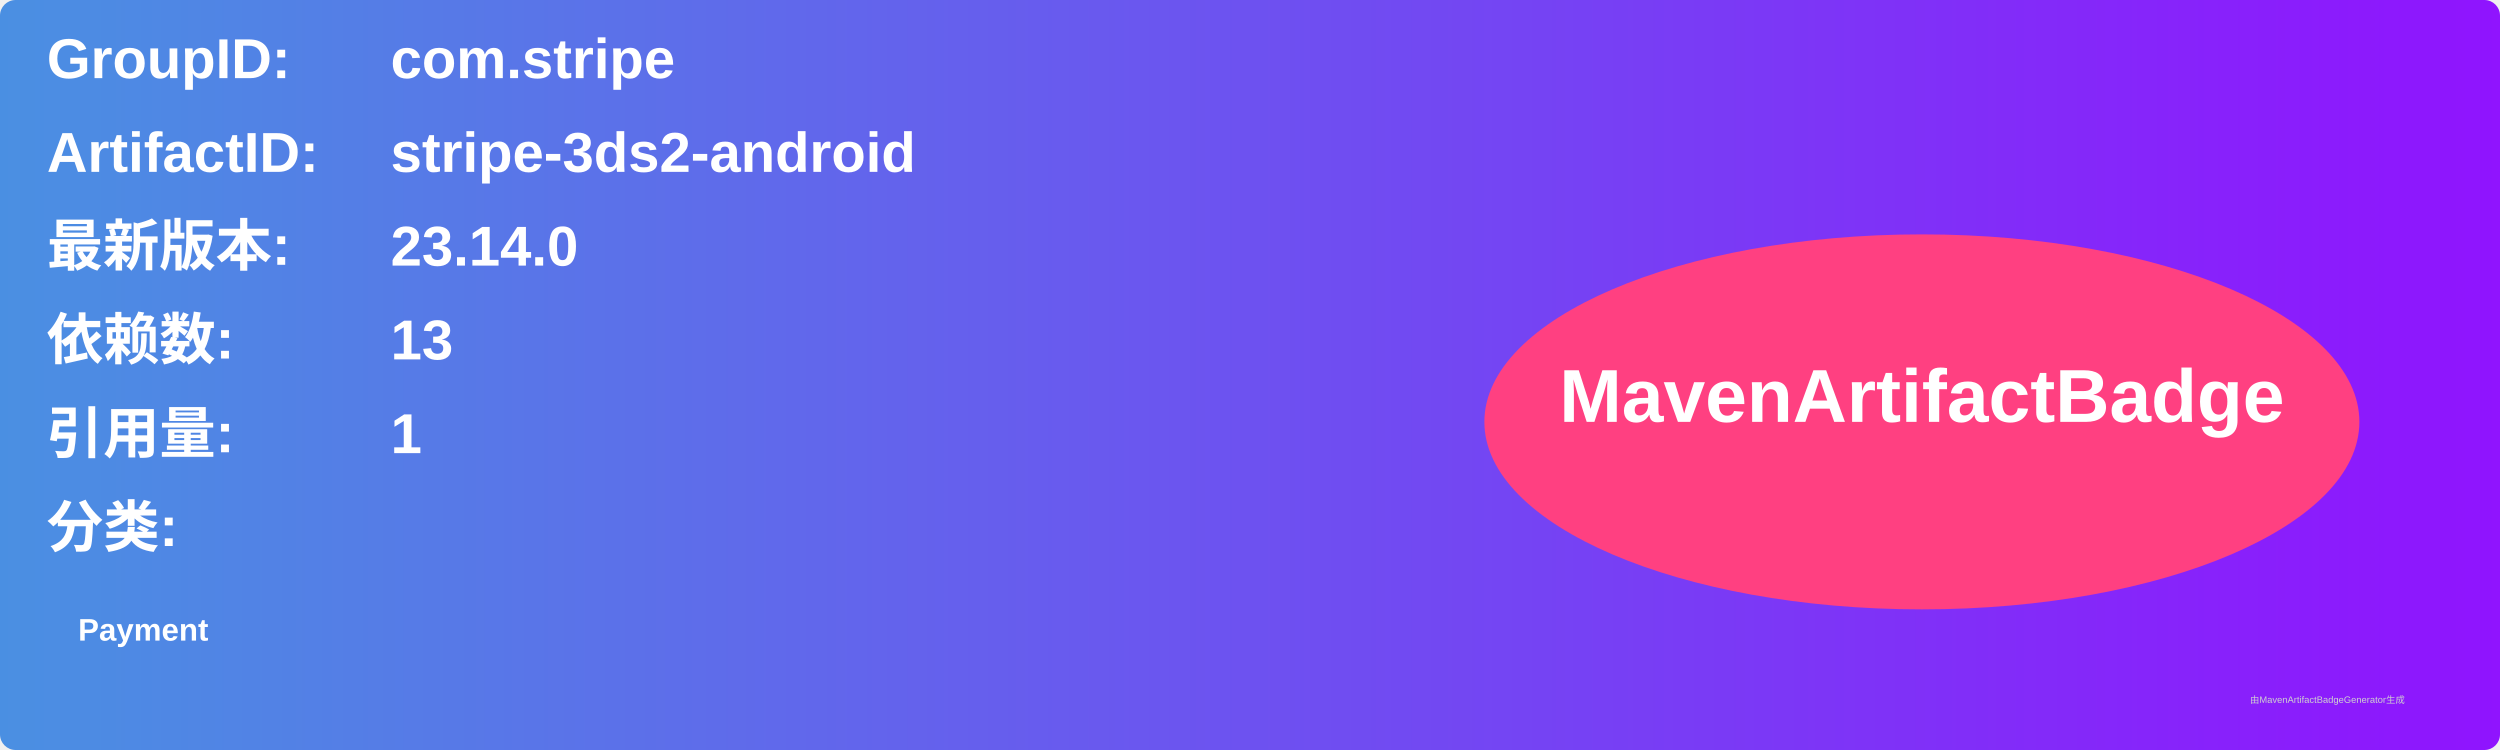
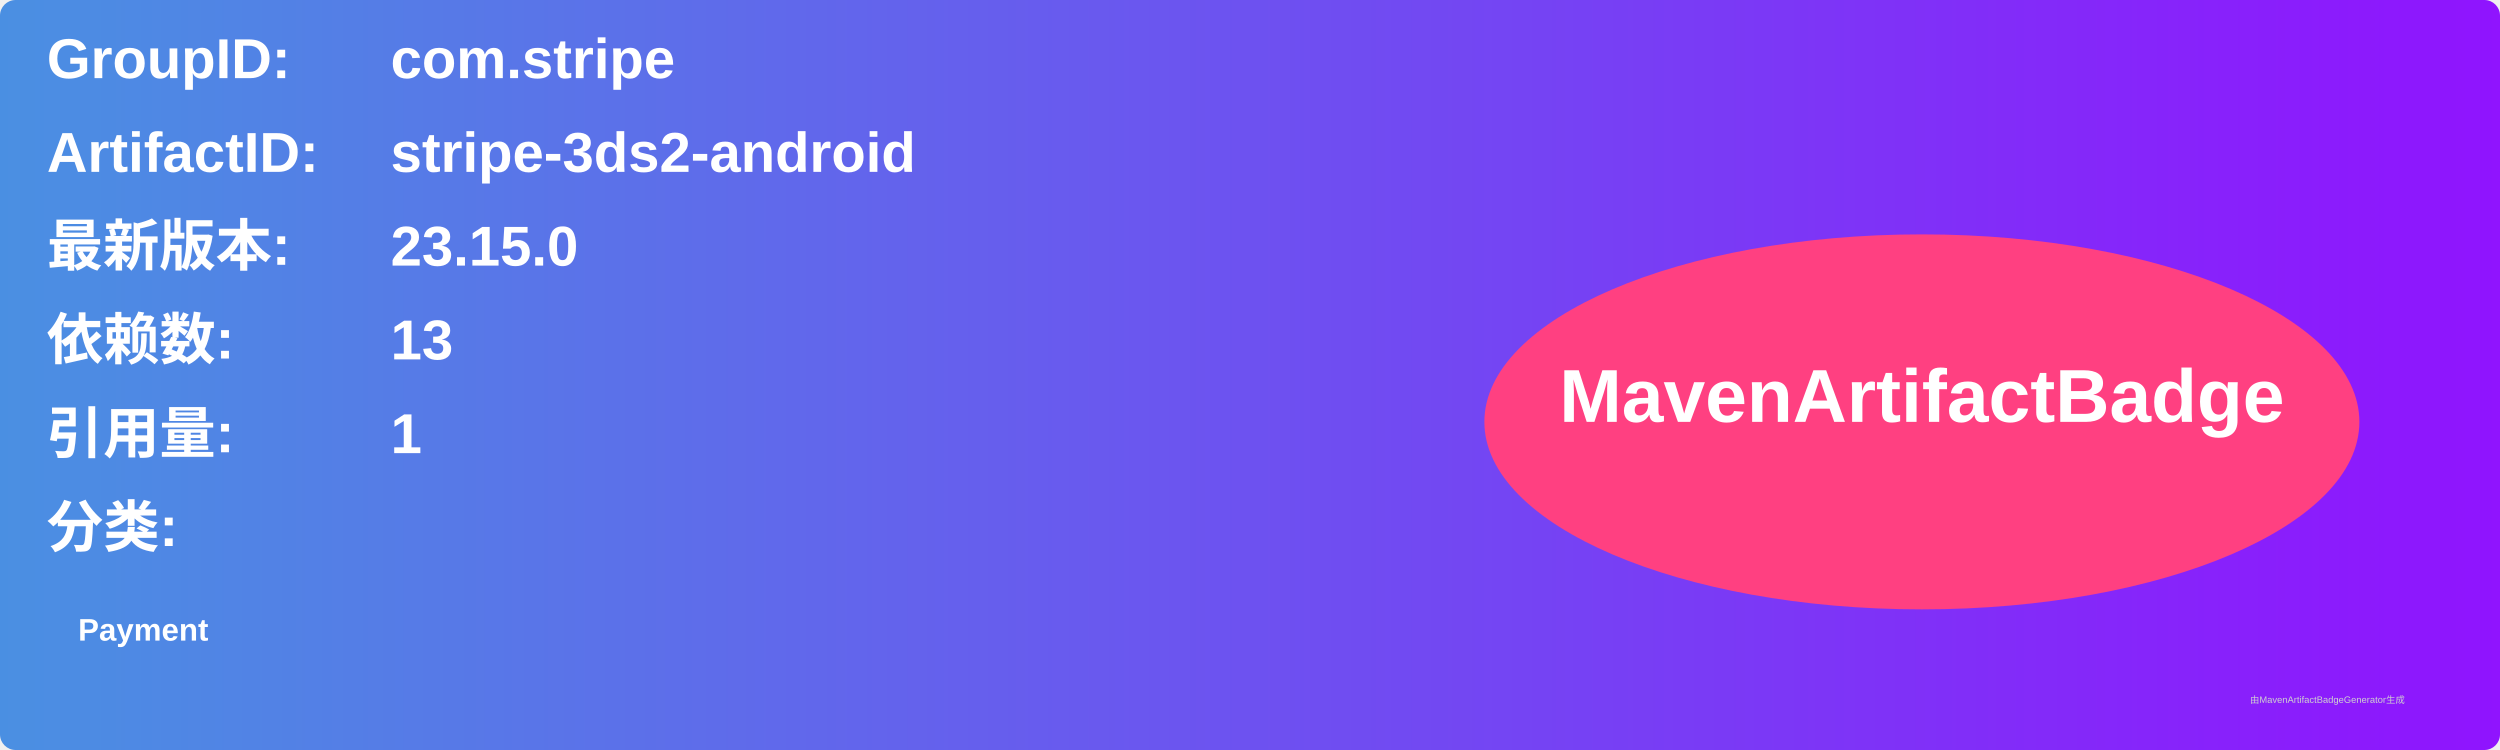
<svg xmlns="http://www.w3.org/2000/svg" width="800" height="240" viewBox="0 0 800 240">
  <linearGradient id="grad" x1="0%" y1="0%" x2="100%" y2="0%">
    <stop offset="0%" stop-color="#4a90e2" />
    <stop offset="100%" stop-color="#9013fe" />
  </linearGradient>
  <rect width="100%" height="100%" rx="5" ry="5" fill="url(#grad)" />
  <g transform="translate(15, 15)">
    <text x="0" y="10" font-family="Arial" font-size="18" fill="white" font-weight="bold" width="260">GroupID:</text>
    <text x="110" y="10" font-family="Arial" font-size="18" fill="white" font-weight="bold" width="460">com.stripe</text>
    <text x="0" y="40" font-family="Arial" font-size="18" fill="white" font-weight="bold" width="260">ArtifactID:</text>
    <text x="110" y="40" font-family="Arial" font-size="18" fill="white" font-weight="bold" width="460">stripe-3ds2-android</text>
    <text x="0" y="70" font-family="Arial" font-size="18" fill="white" font-weight="bold">最新版本:</text>
    <text x="110" y="70" font-family="Arial" font-size="18" fill="white" font-weight="bold">
-       <tspan font-weight="bold">23.14.0</tspan>
+       <tspan font-weight="bold">23.15.0</tspan>
    </text>
    <text x="0" y="100" font-family="Arial" font-size="18" fill="white" font-weight="bold">依赖数: </text>
    <text x="110" y="100" font-family="Arial" font-size="18" fill="white">
      <tspan font-weight="bold">13</tspan>
    </text>
    <text x="0" y="130" font-family="Arial" font-size="18" fill="white" font-weight="bold">引用量: </text>
    <text x="110" y="130" font-family="Arial" font-size="18" fill="white">
      <tspan font-weight="bold">1</tspan>
    </text>
    <text x="0" y="160" font-family="Arial" font-size="18" fill="white" font-weight="bold">分类:</text>
    <text x="10" y="190" font-family="Arial" font-size="10" fill="white">
      <tspan font-weight="bold">Payment</tspan>
    </text>
    <ellipse cx="600" cy="120" rx="140" ry="60" fill="#ff4081" />
    <text x="600" y="120" text-anchor="middle" font-family="Arial" font-size="24" fill="white" font-weight="bold">MavenArtifactBadge</text>
  </g>
  <text x="720" y="225" font-family="Arial" font-size="3" fill="#d0d0d0">由MavenArtifactBadgeGenerator生成</text>
</svg>
